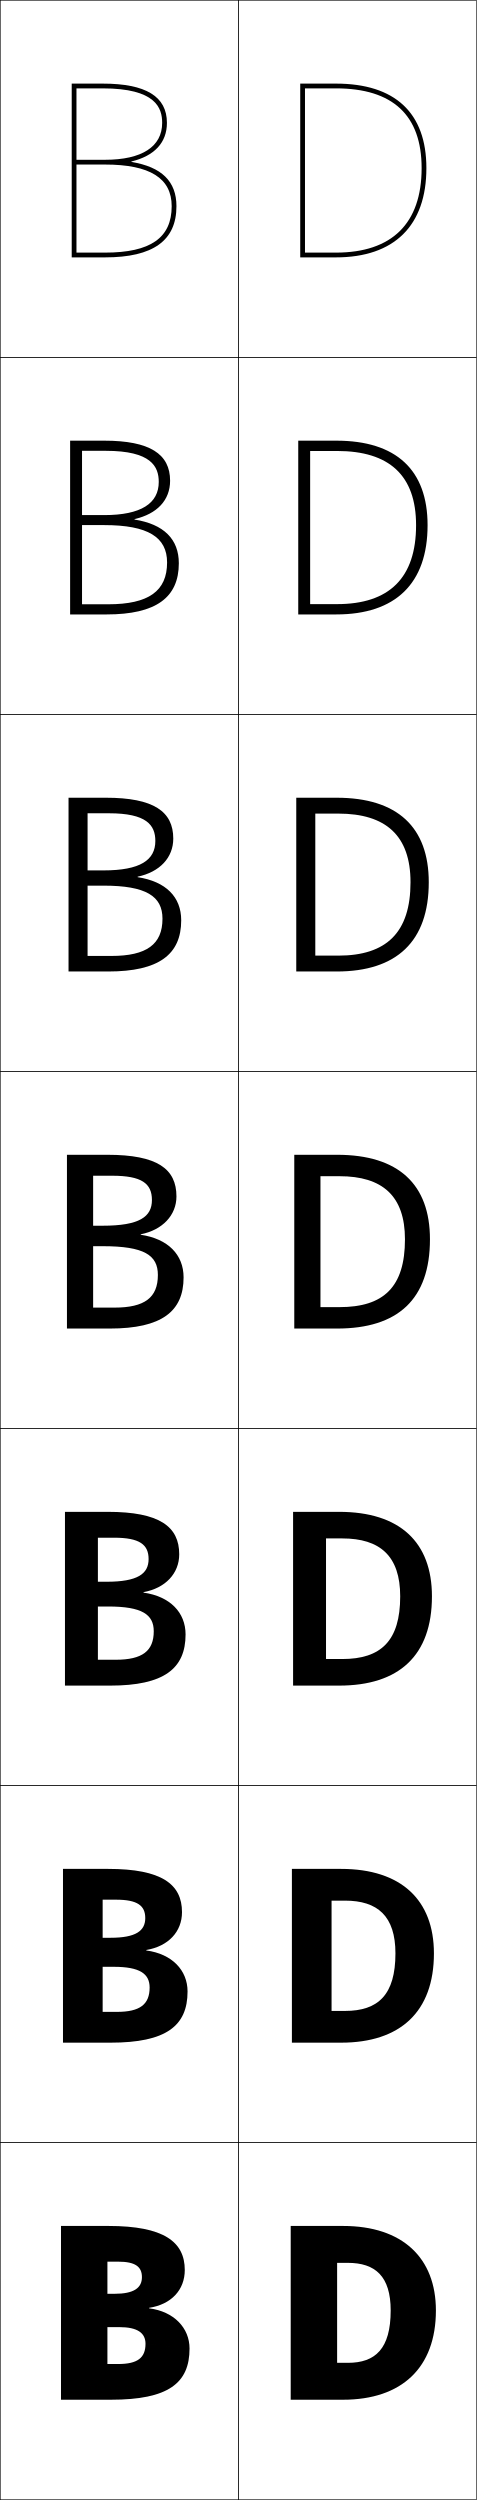
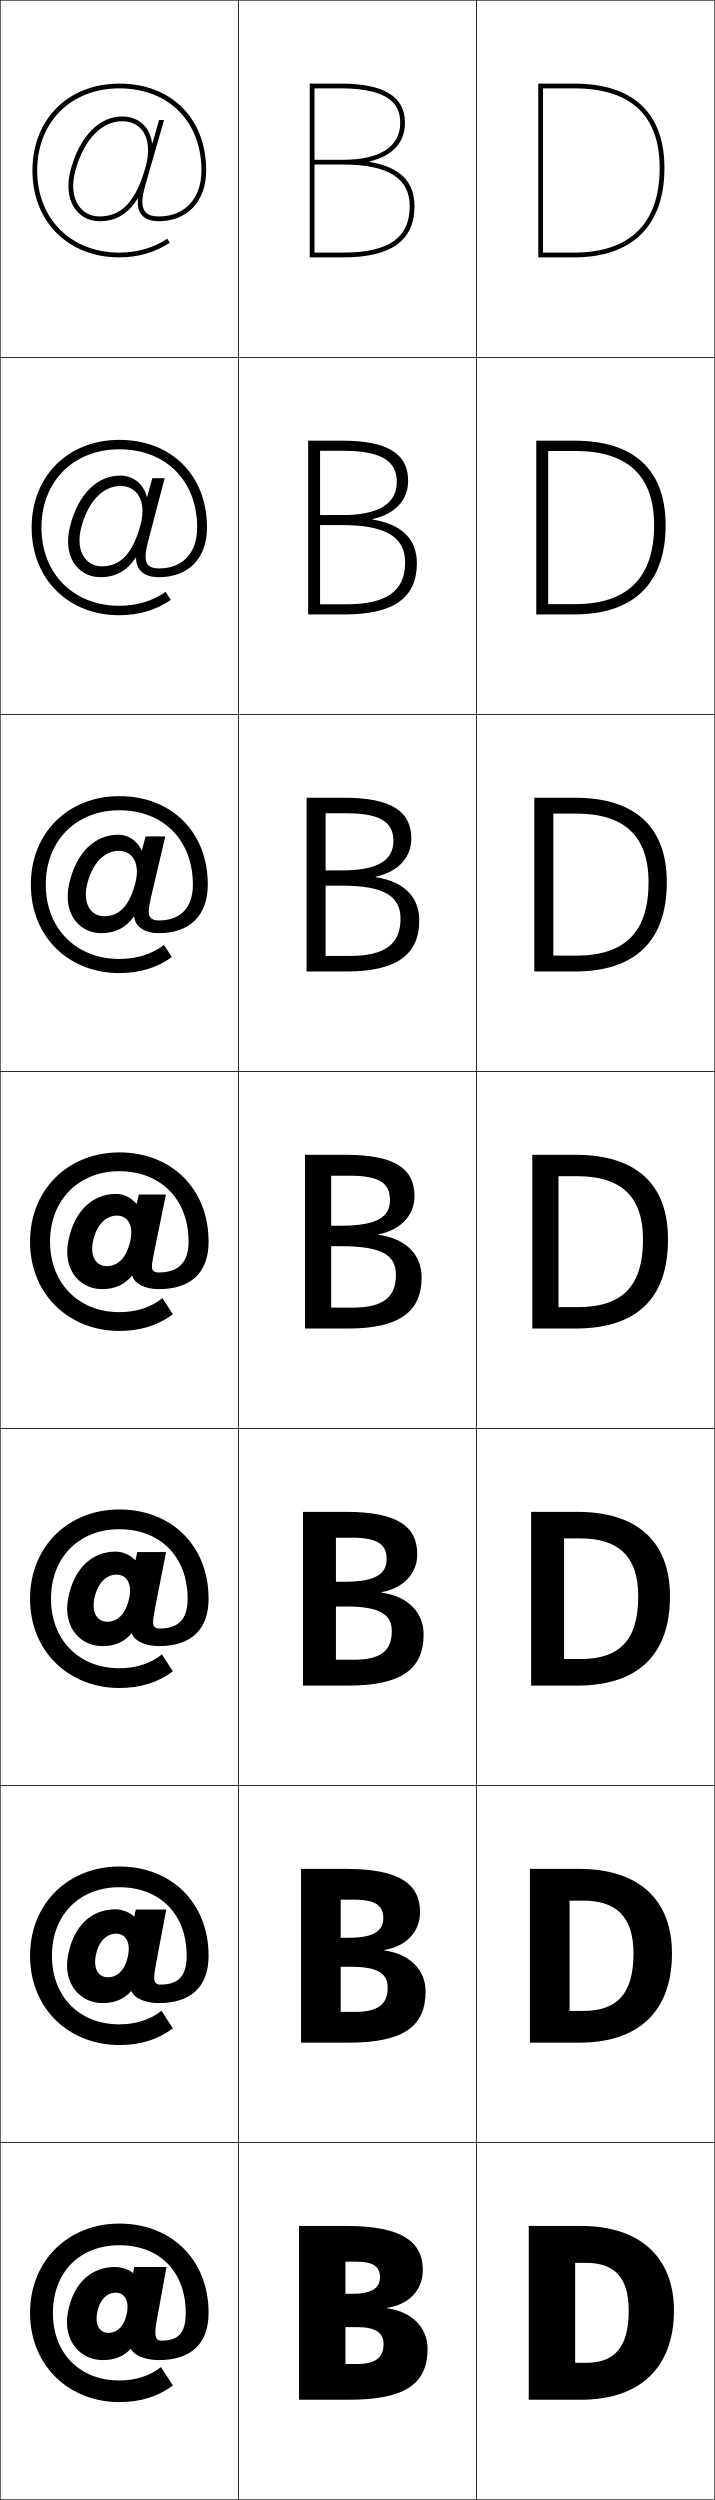
- <svg xmlns="http://www.w3.org/2000/svg" width="200.25" height="1050.25" viewBox="0 0 200.25 1050.25" overflow="visible" enable-background="new 0 0 200.25 1050.25" xml:space="preserve">
+ <svg xmlns="http://www.w3.org/2000/svg" width="300.25" height="1050.25" viewBox="0 0 300.25 1050.25" overflow="visible" enable-background="new 0 0 300.25 1050.25" xml:space="preserve">
  <g id="レイヤー1">
    <g>
      <rect x="0.125" y="0.125" fill="none" stroke="#000000" stroke-width="0.25" width="100" height="150" />
      <rect x="0.125" y="150.125" fill="none" stroke="#000000" stroke-width="0.25" width="100" height="150" />
      <rect x="0.125" y="300.125" fill="none" stroke="#000000" stroke-width="0.25" width="100" height="150" />
      <rect x="0.125" y="450.125" fill="none" stroke="#000000" stroke-width="0.25" width="100" height="150" />
      <rect x="0.125" y="600.125" fill="none" stroke="#000000" stroke-width="0.25" width="100" height="150" />
      <rect x="0.125" y="750.125" fill="none" stroke="#000000" stroke-width="0.25" width="100" height="150" />
      <rect x="0.125" y="900.125" fill="none" stroke="#000000" stroke-width="0.25" width="100" height="150" />
-     </g>
-     <g>
      <rect x="100.125" y="0.125" fill="none" stroke="#000000" stroke-width="0.25" width="100" height="150" />
      <rect x="100.125" y="150.125" fill="none" stroke="#000000" stroke-width="0.25" width="100" height="150" />
      <rect x="100.125" y="300.125" fill="none" stroke="#000000" stroke-width="0.25" width="100" height="150" />
      <rect x="100.125" y="450.125" fill="none" stroke="#000000" stroke-width="0.25" width="100" height="150" />
      <rect x="100.125" y="600.125" fill="none" stroke="#000000" stroke-width="0.25" width="100" height="150" />
      <rect x="100.125" y="750.125" fill="none" stroke="#000000" stroke-width="0.25" width="100" height="150" />
      <rect x="100.125" y="900.125" fill="none" stroke="#000000" stroke-width="0.25" width="100" height="150" />
+       <rect x="200.125" y="0.125" fill="none" stroke="#000000" stroke-width="0.25" width="100" height="150" />
+       <rect x="200.125" y="150.125" fill="none" stroke="#000000" stroke-width="0.25" width="100" height="150" />
+       <rect x="200.125" y="300.125" fill="none" stroke="#000000" stroke-width="0.25" width="100" height="150" />
+       <rect x="200.125" y="450.125" fill="none" stroke="#000000" stroke-width="0.25" width="100" height="150" />
+       <rect x="200.125" y="600.125" fill="none" stroke="#000000" stroke-width="0.25" width="100" height="150" />
+       <rect x="200.125" y="750.125" fill="none" stroke="#000000" stroke-width="0.25" width="100" height="150" />
+       <rect x="200.125" y="900.125" fill="none" stroke="#000000" stroke-width="0.25" width="100" height="150" />
    </g>
    <g>
-       <path d="M49.625,993.125c8.234,0,11.5-2.646,11.5-8.5l18.5,2c0,14.541-8.895,21.5-33,21.5h-21v-73h20      c23.151,0,32,6.648,32,18.5c0,8.387-5.676,14.469-15,15.899v0.2      c10.484,1.321,17,8.269,17,16.9l-18.5-2c0-4.5-3.3-7-11-7h-5v-14h3c8.085,0,11.5-2.437,11.5-7      c0-4.369-2.762-6.5-10-6.5h-4.5v43H49.625z" />
-       <path d="M49.125,845.191c9.704,0,13.733-3.163,13.733-10.233L78.792,836.625      c0,14.454-8.976,21.5-32.333,21.5h-20v-73h19c22.452,0,31,6.416,31,18.167      c0,8.215-5.74,14.349-15,15.899v0.2c10.818,1.443,17.333,8.309,17.333,17.233      l-15.934-1.667c0-5.774-4.106-8.7-15.066-8.7h-4.667v-12.2h3.333      c10.563,0,14.566-2.878,14.566-8.266c0-5.234-3.277-7.734-12.233-7.734h-5.667      v47.134H49.125z" />
-       <path d="M48.625,697.259c11.173,0,15.967-3.68,15.967-11.967L77.958,686.625      c0,14.368-9.058,21.5-31.667,21.5h-19v-73h18c21.752,0,30,6.184,30,17.833      c0,8.046-5.804,14.231-15,15.9v0.2C71.443,670.625,77.958,677.408,77.958,686.625      l-13.367-1.333c0-7.049-4.914-10.4-19.133-10.4H41.125v-10.4h3.667      c13.041,0,17.634-3.319,17.634-9.533c0-6.098-3.793-8.967-14.467-8.967H41.125      v51.268H48.625z" />
-       <path d="M39.125,493.925v55.4h9c12.643,0,18.2-4.196,18.2-13.7l10.8,1      c0,14.282-9.139,21.5-31,21.5h-18v-73h17c21.053,0,29,5.952,29,17.5      c0,7.875-5.868,14.112-15,15.9v0.2c11.485,1.69,18,8.39,18,17.9l-10.8-1      c0-8.322-5.721-12.1-23.2-12.1h-4v-8.6h4      c15.519,0,20.7-3.761,20.7-10.8c0-6.963-4.31-10.2-16.7-10.2H39.125z" />
-       <path d="M28.791,335.125h15.667c20.091,0,28.333,5.767,28.333,17.167      c0,8.024-5.681,14.037-14.967,16.004v0.2C69.711,370.319,76.125,376.807,76.125,386.625      l-7.867-0.667c0-9.473-6.866-13.9-24.8-13.9h-6.667v-6.4h6.667      c15.504,0,21.8-4.343,21.8-12.367c0-6.716-3.737-11.633-19.467-11.633      c0,0-8.44,0-9,0v59.934h10c14.796,0,21.466-4.863,21.466-15.634L76.125,386.625      c0,14.344-9.364,21.5-30.667,21.5H28.791V335.125z" />
-       <path d="M29.458,185.125h14.333c19.13,0,27.667,5.582,27.667,16.833      c0,8.172-5.495,13.961-14.934,16.107v0.2C68.813,220.223,75.125,226.5,75.125,236.625      l-4.933-0.333c0-10.625-8.013-15.7-26.4-15.7h-9.333v-4.2h9.333      c15.491,0,22.9-4.924,22.9-13.933c0-6.471-3.165-13.067-22.233-13.067      c0,0-8.88,0-10,0v64.467h11c16.949,0,24.733-5.53,24.733-17.567L75.125,236.625      c0,14.406-9.588,21.5-30.333,21.5H29.458V185.125z" />
-       <path d="M55.225,67.836C64.817,65.51,70.125,59.946,70.125,51.625c0-11.103-8.832-16.5-27-16.5      h-13v73h14c20.187,0,30-7.033,30-21.5h-2c0,13.304-8.897,19.5-28,19.5h-12v-69c1.681,0,11,0,11,0      c22.408,0,25,8.275,25,14.5c0,9.995-8.523,15.5-24,15.5h-12v2h12c18.841,0,28,5.724,28,17.5h2      c0-10.433-6.211-16.499-18.9-18.589V67.836z" />
+       <path d="M149.625,993.125c8.234,0,11.5-2.646,11.5-8.5l18.5,2c0,14.541-8.895,21.5-33,21.5h-21v-73h20      c23.151,0,32,6.648,32,18.5c0,8.387-5.676,14.469-15,15.899v0.2      c10.484,1.321,17,8.269,17,16.9l-18.5-2c0-4.5-3.3-7-11-7h-5v-14h3c8.085,0,11.5-2.437,11.5-7      c0-4.369-2.762-6.5-10-6.5h-4.5v43H149.625z" />
+       <path d="M149.125,845.191c9.704,0,13.733-3.163,13.733-10.233L178.792,836.625      c0,14.454-8.976,21.5-32.333,21.5h-20v-73h19c22.452,0,31,6.416,31,18.167      c0,8.215-5.74,14.349-15,15.899v0.2c10.818,1.443,17.333,8.309,17.333,17.233      l-15.934-1.667c0-5.774-4.106-8.7-15.066-8.7h-4.667v-12.2h3.333      c10.563,0,14.566-2.878,14.566-8.266c0-5.234-3.277-7.734-12.233-7.734h-5.667      v47.134H149.125z" />
+       <path d="M148.625,697.259c11.173,0,15.967-3.68,15.967-11.967L177.958,686.625      c0,14.368-9.058,21.5-31.667,21.5h-19v-73h18c21.752,0,30,6.184,30,17.833      c0,8.046-5.804,14.231-15,15.9v0.2c11.152,1.566,17.667,8.35,17.667,17.566      l-13.367-1.333c0-7.049-4.914-10.4-19.133-10.4H141.125v-10.4h3.667      c13.041,0,17.634-3.319,17.634-9.533c0-6.098-3.793-8.967-14.467-8.967H141.125      v51.268H148.625z" />
+       <path d="M139.125,493.925v55.4h9c12.643,0,18.2-4.196,18.2-13.7l10.8,1      c0,14.282-9.139,21.5-31,21.5h-18v-73h17c21.053,0,29,5.952,29,17.5      c0,7.875-5.868,14.112-15,15.9v0.2c11.485,1.69,18,8.39,18,17.9l-10.8-1      c0-8.322-5.721-12.1-23.2-12.1h-4v-8.6h4      c15.519,0,20.7-3.761,20.7-10.8c0-6.963-4.31-10.2-16.7-10.2H139.125z" />
+       <path d="M128.791,335.125h15.667c20.091,0,28.333,5.767,28.333,17.167      c0,8.024-5.681,14.037-14.967,16.004v0.2      C169.711,370.319,176.125,376.807,176.125,386.625l-7.867-0.667      c0-9.473-6.866-13.9-24.8-13.9h-6.667v-6.4h6.667      c15.504,0,21.8-4.343,21.8-12.367c0-6.716-3.737-11.633-19.467-11.633      c0,0-8.44,0-9,0v59.934h10c14.796,0,21.466-4.863,21.466-15.634L176.125,386.625      c0,14.344-9.364,21.5-30.667,21.5h-16.667V335.125z" />
+       <path d="M129.458,185.125h14.333c19.13,0,27.667,5.582,27.667,16.833      c0,8.172-5.495,13.961-14.934,16.107v0.2C168.813,220.223,175.125,226.5,175.125,236.625      l-4.933-0.333c0-10.625-8.013-15.7-26.4-15.7h-9.333v-4.2h9.333      c15.491,0,22.9-4.924,22.9-13.933c0-6.471-3.165-13.067-22.233-13.067      c0,0-8.88,0-10,0v64.467h11c16.949,0,24.733-5.53,24.733-17.567L175.125,236.625      c0,14.406-9.588,21.5-30.333,21.5h-15.333V185.125z" />
+       <path d="M155.225,67.836C164.817,65.51,170.125,59.946,170.125,51.625      c0-11.103-8.832-16.5-27-16.5h-13v73h14c20.187,0,30-7.033,30-21.5h-2c0,13.304-8.897,19.5-28,19.5h-12      v-69c1.681,0,11,0,11,0c22.408,0,25,8.275,25,14.5c0,9.995-8.523,15.5-24,15.5h-12v2h12      c18.841,0,28,5.724,28,17.5h2c0-10.433-6.211-16.499-18.9-18.589V67.836z" />
    </g>
    <g>
-       <path d="M141.625,950.625v42h4.5c11.581,0,18-5.913,18-22h19c0,24.104-14.404,37.5-39,37.5h-22v-73h22      c24.976,0,39,13.412,39,35.5h-19c0-14.39-6.484-20-18-20H141.625z" />
-       <path d="M144.958,844.792c13.909,0,21.167-6.755,21.167-24.167h16.167      c0,24.481-14.099,37.5-39,37.5H122.625v-73h20.667c25.267,0,39,13.092,39,35.5H166.125      c0-15.673-7.483-22.167-21.167-22.167h-5.667v46.334H144.958z" />
-       <path d="M143.792,696.958c16.236,0,24.333-7.595,24.333-26.333h13.333      c0,24.858-13.792,37.5-39,37.5H123.125v-73h19.333c25.559,0,39,12.771,39,35.5H168.125      c0-16.956-8.48-24.333-24.333-24.333h-6.833v50.666H143.792z" />
-       <path d="M142.625,549.125c18.564,0,27.5-8.436,27.5-28.5h10.5c0,25.236-13.486,37.5-39,37.5h-18v-73h18      c25.851,0,39,12.452,39,35.5h-10.5c0-18.239-9.479-26.5-27.5-26.5h-8v55H142.625z" />
-       <path d="M132.458,341.792v59.667h9.667c20.227,0,30.333-9.716,30.333-30.833H180.125      c0,24.885-13.49,37.5-38.667,37.5h-17v-73h17c25.52,0,38.667,12.394,38.667,35.5h-7.667      c0-19.569-10.356-28.833-30.333-28.833H132.458z" />
-       <path d="M130.292,189.458v64.333H141.625c21.889,0,33.167-10.996,33.167-33.167H179.625      c0,24.534-13.492,37.5-38.333,37.5h-16v-73h16c25.19,0,38.333,12.334,38.333,35.5h-4.833      c0-20.899-11.235-31.167-33.167-31.167H130.292z" />
+       <path d="M241.625,950.625v42h4.5c11.581,0,18-5.913,18-22h19c0,24.104-14.404,37.5-39,37.5h-22v-73h22      c24.976,0,39,13.412,39,35.5h-19c0-14.39-6.484-20-18-20H241.625z" />
+       <path d="M244.958,844.792c13.909,0,21.167-6.755,21.167-24.167h16.167      c0,24.481-14.099,37.5-39,37.5H222.625v-73h20.667c25.267,0,39,13.092,39,35.5H266.125      c0-15.673-7.483-22.167-21.167-22.167h-5.667v46.334H244.958z" />
+       <path d="M243.792,696.958c16.236,0,24.333-7.595,24.333-26.333h13.333      c0,24.858-13.792,37.5-39,37.5H223.125v-73h19.333c25.559,0,39,12.771,39,35.5H268.125      c0-16.956-8.48-24.333-24.333-24.333h-6.833v50.666H243.792z" />
+       <path d="M242.625,549.125c18.564,0,27.5-8.436,27.5-28.5h10.5c0,25.236-13.486,37.5-39,37.5h-18v-73h18      c25.851,0,39,12.452,39,35.5h-10.5c0-18.239-9.479-26.5-27.5-26.5h-8v55H242.625z" />
+       <path d="M232.458,341.792v59.667h9.667c20.227,0,30.333-9.716,30.333-30.833H280.125      c0,24.885-13.49,37.5-38.667,37.5h-17v-73h17c25.52,0,38.667,12.394,38.667,35.5h-7.667      c0-19.569-10.356-28.833-30.333-28.833H232.458z" />
+       <path d="M230.292,189.458v64.333H241.625c21.889,0,33.167-10.996,33.167-33.167H279.625      c0,24.534-13.492,37.5-38.333,37.5h-16v-73h16c25.19,0,38.333,12.334,38.333,35.5h-4.833      c0-20.899-11.235-31.167-33.167-31.167H230.292z" />
      <g>
-         <path d="M128.125,37.125h13c23.888,0,36,11.271,36,33.5h2c0-23.224-13.14-35.5-38-35.5h-15v73h15       c24.505,0,38-13.318,38-37.5h-2c0,23.224-12.449,35.5-36,35.5h-13V37.125z" />
+         <path d="M228.125,37.125h13c23.888,0,36,11.271,36,33.5h2c0-23.224-13.14-35.5-38-35.5h-15v73h15       c24.505,0,38-13.318,38-37.5h-2c0,23.224-12.449,35.5-36,35.5h-13V37.125z" />
      </g>
+     </g>
+     <g>
+       <path d="M84.625,71.625c0,11.725-6.986,19.3-17.8,19.3      c-2.923,0-4.86-0.688-5.925-2.1c-1.444-1.916-1.443-5.444,0.002-10.485      l8.006-27.915h-2.082l-2.818,9.83h-0.1      c-0.368-2.544-1.14-4.779-2.514-6.602c-2.297-3.05-5.873-4.729-10.069-4.729      c-9.537,0-17.56,8.121-21.461,21.724c-1.993,6.953-1.333,13.114,1.858,17.349      c2.395,3.178,5.983,4.928,10.104,4.928v-2c-3.478,0-6.499-1.468-8.506-4.131      c-2.804-3.722-3.349-9.26-1.532-15.594      c3.641-12.696,10.945-20.275,19.539-20.275c3.604,0,6.534,1.359,8.472,3.932      c2.689,3.568,3.147,9.103,1.297,15.559      c-4.064,14.185-10.011,20.51-19.269,20.51v2c6.876,0,12.018-3.038,16.01-9.562      h0.101c-0.24,2.878,0.177,5.085,1.367,6.665      c1.469,1.949,3.93,2.896,7.522,2.896C78.299,92.925,86.625,84.909,86.625,71.625      c0-21.867-14.633-36.5-36.5-36.5c-21.491,0-36.5,15.009-36.5,36.5c0,21.49,15.009,36.5,36.5,36.5      c7.854,0,15.189-2.131,21.216-6.163l-1.112-1.662      C64.532,104.111,57.58,106.125,50.125,106.125c-20.313,0-34.5-14.188-34.5-34.5      c0-20.313,14.187-34.5,34.5-34.5C70.761,37.125,84.625,50.989,84.625,71.625z" />
+       <path d="M50.125,184.792c21.85,0,36.833,14.811,36.833,36.833      c0,13.243-8.062,20.847-20.178,20.847c-3.396,0-5.893-0.832-7.519-2.476      c-1.415-1.383-2.12-3.304-2.113-5.766h-0.126      c-3.708,5.62-8.49,8.242-14.845,8.242l0.646-4.556      c7.757,0,12.92-5.381,16.159-17.24c1.485-5.463,1.064-10.092-1.156-13.087      c-1.645-2.228-4.151-3.41-7.249-3.41c-7.256,0-13.431,6.323-16.355,17.069      c-1.464,5.388-0.969,10.015,1.336,13.116c1.702,2.296,4.278,3.552,7.264,3.552      l-0.646,4.556c-4.234,0-7.929-1.781-10.412-4.958      c-3.189-4.094-4.023-10.009-2.284-16.669      c3.458-13.306,11.356-21.045,21.011-21.045c3.337,0,6.34,1.279,8.414,3.613      c1.36,1.462,2.234,3.264,2.771,5.308h0.133l2.186-7.828h5.175l-6.97,26.608      c-1.387,5.454-1.361,8.149-0.114,9.678c0.877,1.09,2.403,1.624,4.672,1.624      c9.956,0,16.065-6.428,16.065-17.18c0-19.659-13.141-32.867-32.7-32.867      c-19.253,0-32.7,13.515-32.7,32.867c0,19.351,13.447,32.867,32.7,32.867      c7.358,0,14.035-2.011,19.436-5.851l2.208,3.375      c-6.104,4.244-13.441,6.442-21.644,6.442c-21.295,0-36.833-15.032-36.833-36.833      C13.292,199.956,28.681,184.792,50.125,184.792z" />
+       <path d="M50.125,334.458c21.833,0,37.167,14.99,37.167,37.167      c0,13.202-7.799,20.395-20.557,20.395c-3.2,0-5.731-0.717-7.514-2.056      c-1.64-1.186-2.632-2.822-2.859-4.866h-0.151      c-3.425,4.716-7.847,6.922-13.68,6.922l1.291-7.112      c6.255,0,10.637-4.438,13.049-13.97c1.121-4.47,0.736-8.194-1.015-10.616      c-1.352-1.884-3.434-2.888-6.024-2.888c-5.919,0-10.965,5.066-13.173,13.863      c-1.111,4.441-0.665,8.158,1.141,10.638c1.396,1.929,3.528,2.973,6.022,2.973      l-1.291,7.112c-4.347,0-8.148-1.812-10.721-4.988      c-3.188-3.954-4.195-9.624-2.709-15.989      c3.015-13.008,10.788-20.366,20.56-20.366c2.477,0,4.907,0.879,6.758,2.499      c1.347,1.102,2.323,2.469,3.029,4.014h0.167l1.553-5.825h8.268l-5.934,25.301      c-1.328,5.868-1.276,7.729-0.225,8.872c0.69,0.768,1.805,1.147,3.419,1.147      c9.099,0,14.331-5.281,14.331-15.06c0-18.682-12.418-31.233-30.9-31.233      c-18.193,0-30.9,12.844-30.9,31.233c0,18.389,12.707,31.233,30.9,31.233      c7.263,0,13.665-2.007,18.768-5.875l3.304,5.087      c-6.181,4.456-13.52,6.721-22.072,6.721c-21.099,0-37.167-15.054-37.167-37.167      C12.958,349.778,28.728,334.458,50.125,334.458z" />
+       <path d="M66.629,534.565c8.242,0,12.596-4.134,12.596-12.94      c0-17.705-11.694-29.6-29.1-29.6c-17.134,0-29.1,12.172-29.1,29.6      S32.991,551.225,50.125,551.225c7.167,0,13.293-2.004,18.1-5.899L72.625,552.125      c-6.258,4.668-13.599,7-22.5,7c-20.903,0-37.5-15.076-37.5-37.5c0-22.025,16.149-37.5,37.5-37.5      c21.816,0,37.5,15.168,37.5,37.5c0,13.16-7.535,19.942-20.936,19.942      c-3.004,0-5.57-0.602-7.509-1.635c-1.864-0.988-3.145-2.34-3.605-3.967      h-0.176c-3.142,3.812-7.204,5.602-12.516,5.602l1.936-9.668      c4.754,0,8.354-3.494,9.94-10.701c0.756-3.477,0.407-6.295-0.874-8.144      c-1.06-1.54-2.718-2.366-4.801-2.366c-4.583,0-8.499,3.811-9.99,10.656      c-0.759,3.495-0.361,6.301,0.945,8.16c1.091,1.562,2.778,2.395,4.78,2.395      l-1.936,9.668c-4.46,0-8.368-1.844-11.029-5.018      c-3.187-3.813-4.368-9.237-3.135-15.309c2.572-12.711,10.22-19.688,20.109-19.688      c1.617,0,3.475,0.479,5.102,1.384c1.333,0.741,2.411,1.675,3.286,2.72h0.2      l0.92-3.822h11.36l-4.898,23.994c-1.27,6.281-1.191,7.31-0.337,8.064      C64.966,534.339,65.669,534.565,66.629,534.565z" />
+       <path d="M50.125,642.425c-16.986,0-28.701,11.919-28.701,29.2      c0,17.28,11.715,29.199,28.701,29.199c7.073,0,13.148-1.984,17.899-5.8      L72.625,702.125c-6.258,4.668-13.6,7-22.5,7c-20.903,0-37.5-15.076-37.5-37.5      c0-22.026,16.149-37.5,37.5-37.5c21.816,0,37.5,15.168,37.5,37.5      c0,13.112-7.49,19.909-20.936,19.909c-2.959,0-5.537-0.568-7.509-1.537      c-1.919-0.938-3.263-2.229-3.777-3.76h-0.184      c-3.077,3.604-7.053,5.297-12.245,5.297l2.085-10.258      c4.408,0,7.827-3.276,9.222-9.947c0.672-3.246,0.332-5.856-0.841-7.572      c-0.992-1.46-2.553-2.246-4.519-2.246c-4.274,0-7.93,3.521-9.255,9.916      c-0.677,3.277-0.292,5.872,0.9,7.588c1.021,1.479,2.605,2.262,4.493,2.262      l-2.085,10.258c-4.487,0-8.418-1.852-11.101-5.025      c-3.143-3.729-4.421-9.081-3.233-15.15c2.47-12.644,10.089-19.531,20.005-19.531      c1.519,0,3.214,0.393,4.72,1.127c1.343,0.636,2.47,1.468,3.354,2.421h0.2      l0.774-3.36h12.079l-4.659,23.692c-1.128,5.74-0.971,7.126-0.035,7.878      c0.455,0.378,1.069,0.562,1.878,0.562c7.918,0,11.867-3.789,11.867-12.522      C78.825,654.071,67.378,642.425,50.125,642.425z" />
+       <path d="M50.125,792.825c-16.836,0-28.3,11.665-28.3,28.8      c0,17.134,11.463,28.8,28.3,28.8c6.98,0,13.003-1.965,17.7-5.7      L72.625,852.125c-6.258,4.668-13.599,7-22.5,7c-20.903,0-37.5-15.076-37.5-37.5      c0-22.025,16.149-37.5,37.5-37.5c21.816,0,37.5,15.168,37.5,37.5      c0,13.065-7.444,19.876-20.936,19.876c-2.914,0-5.503-0.535-7.508-1.439      c-1.974-0.887-3.381-2.117-3.949-3.553h-0.192      c-3.011,3.396-6.902,4.992-11.974,4.992l2.234-10.848      c4.062,0,7.3-3.058,8.505-9.192c0.588-3.017,0.256-5.418-0.809-7.002      c-0.924-1.381-2.387-2.126-4.236-2.126c-3.966,0-7.361,3.231-8.521,9.177      c-0.596,3.059-0.221,5.443,0.855,7.016c0.95,1.394,2.432,2.128,4.207,2.128      l-2.234,10.848c-4.513,0-8.469-1.858-11.171-5.032      c-3.1-3.645-4.475-8.925-3.331-14.994c2.368-12.574,9.958-19.375,19.901-19.375      c1.419,0,2.954,0.307,4.337,0.871c1.353,0.531,2.529,1.26,3.42,2.123h0.2      l0.628-2.899h12.798l-4.419,23.392c-0.985,5.199-0.751,6.942,0.267,7.691      c0.405,0.31,0.931,0.452,1.589,0.452c7.594,0,11.138-3.444,11.138-12.104      C78.425,804.222,67.226,792.825,50.125,792.825z" />
+       <path d="M67.615,983.312c-0.507,0-0.944-0.101-1.3-0.342      c-1.101-0.747-1.413-2.848-0.57-7.506l4.181-23.09H56.409l-0.482,2.438h-0.2      c-0.9-0.771-2.125-1.398-3.488-1.824c-1.262-0.395-2.634-0.614-3.955-0.614      c-9.971,0-17.532,6.713-19.797,19.219c-1.099,6.068,0.373,11.276,3.429,14.837      c2.723,3.174,6.704,5.039,11.243,5.039l2.383-11.438      c-1.661,0-3.041-0.686-3.92-1.994c-0.96-1.43-1.324-3.604-0.81-6.443      c0.995-5.496,4.129-8.438,7.787-8.438c1.732,0,3.097,0.705,3.954,2.006      c0.956,1.451,1.28,3.645,0.776,6.432c-1.013,5.598-4.071,8.438-7.787,8.438      l-2.383,11.438c4.951,0,8.756-1.5,11.702-4.688h0.2      c0.622,1.34,2.092,2.51,4.122,3.346c2.038,0.84,4.638,1.342,7.507,1.342      c13.537,0,20.936-6.825,20.936-19.843c0-22.332-15.684-37.5-37.5-37.5      c-21.351,0-37.5,15.475-37.5,37.5c0,22.424,16.597,37.5,37.5,37.5c8.901,0,16.242-2.332,22.5-7      l-5-7.7c-4.641,3.654-10.613,5.601-17.5,5.601      c-16.688,0-27.9-11.413-27.9-28.4S33.437,943.225,50.125,943.225      c16.949,0,27.9,11.148,27.9,28.4      C78.025,980.212,74.886,983.312,67.615,983.312z" />
    </g>
  </g>
</svg>
